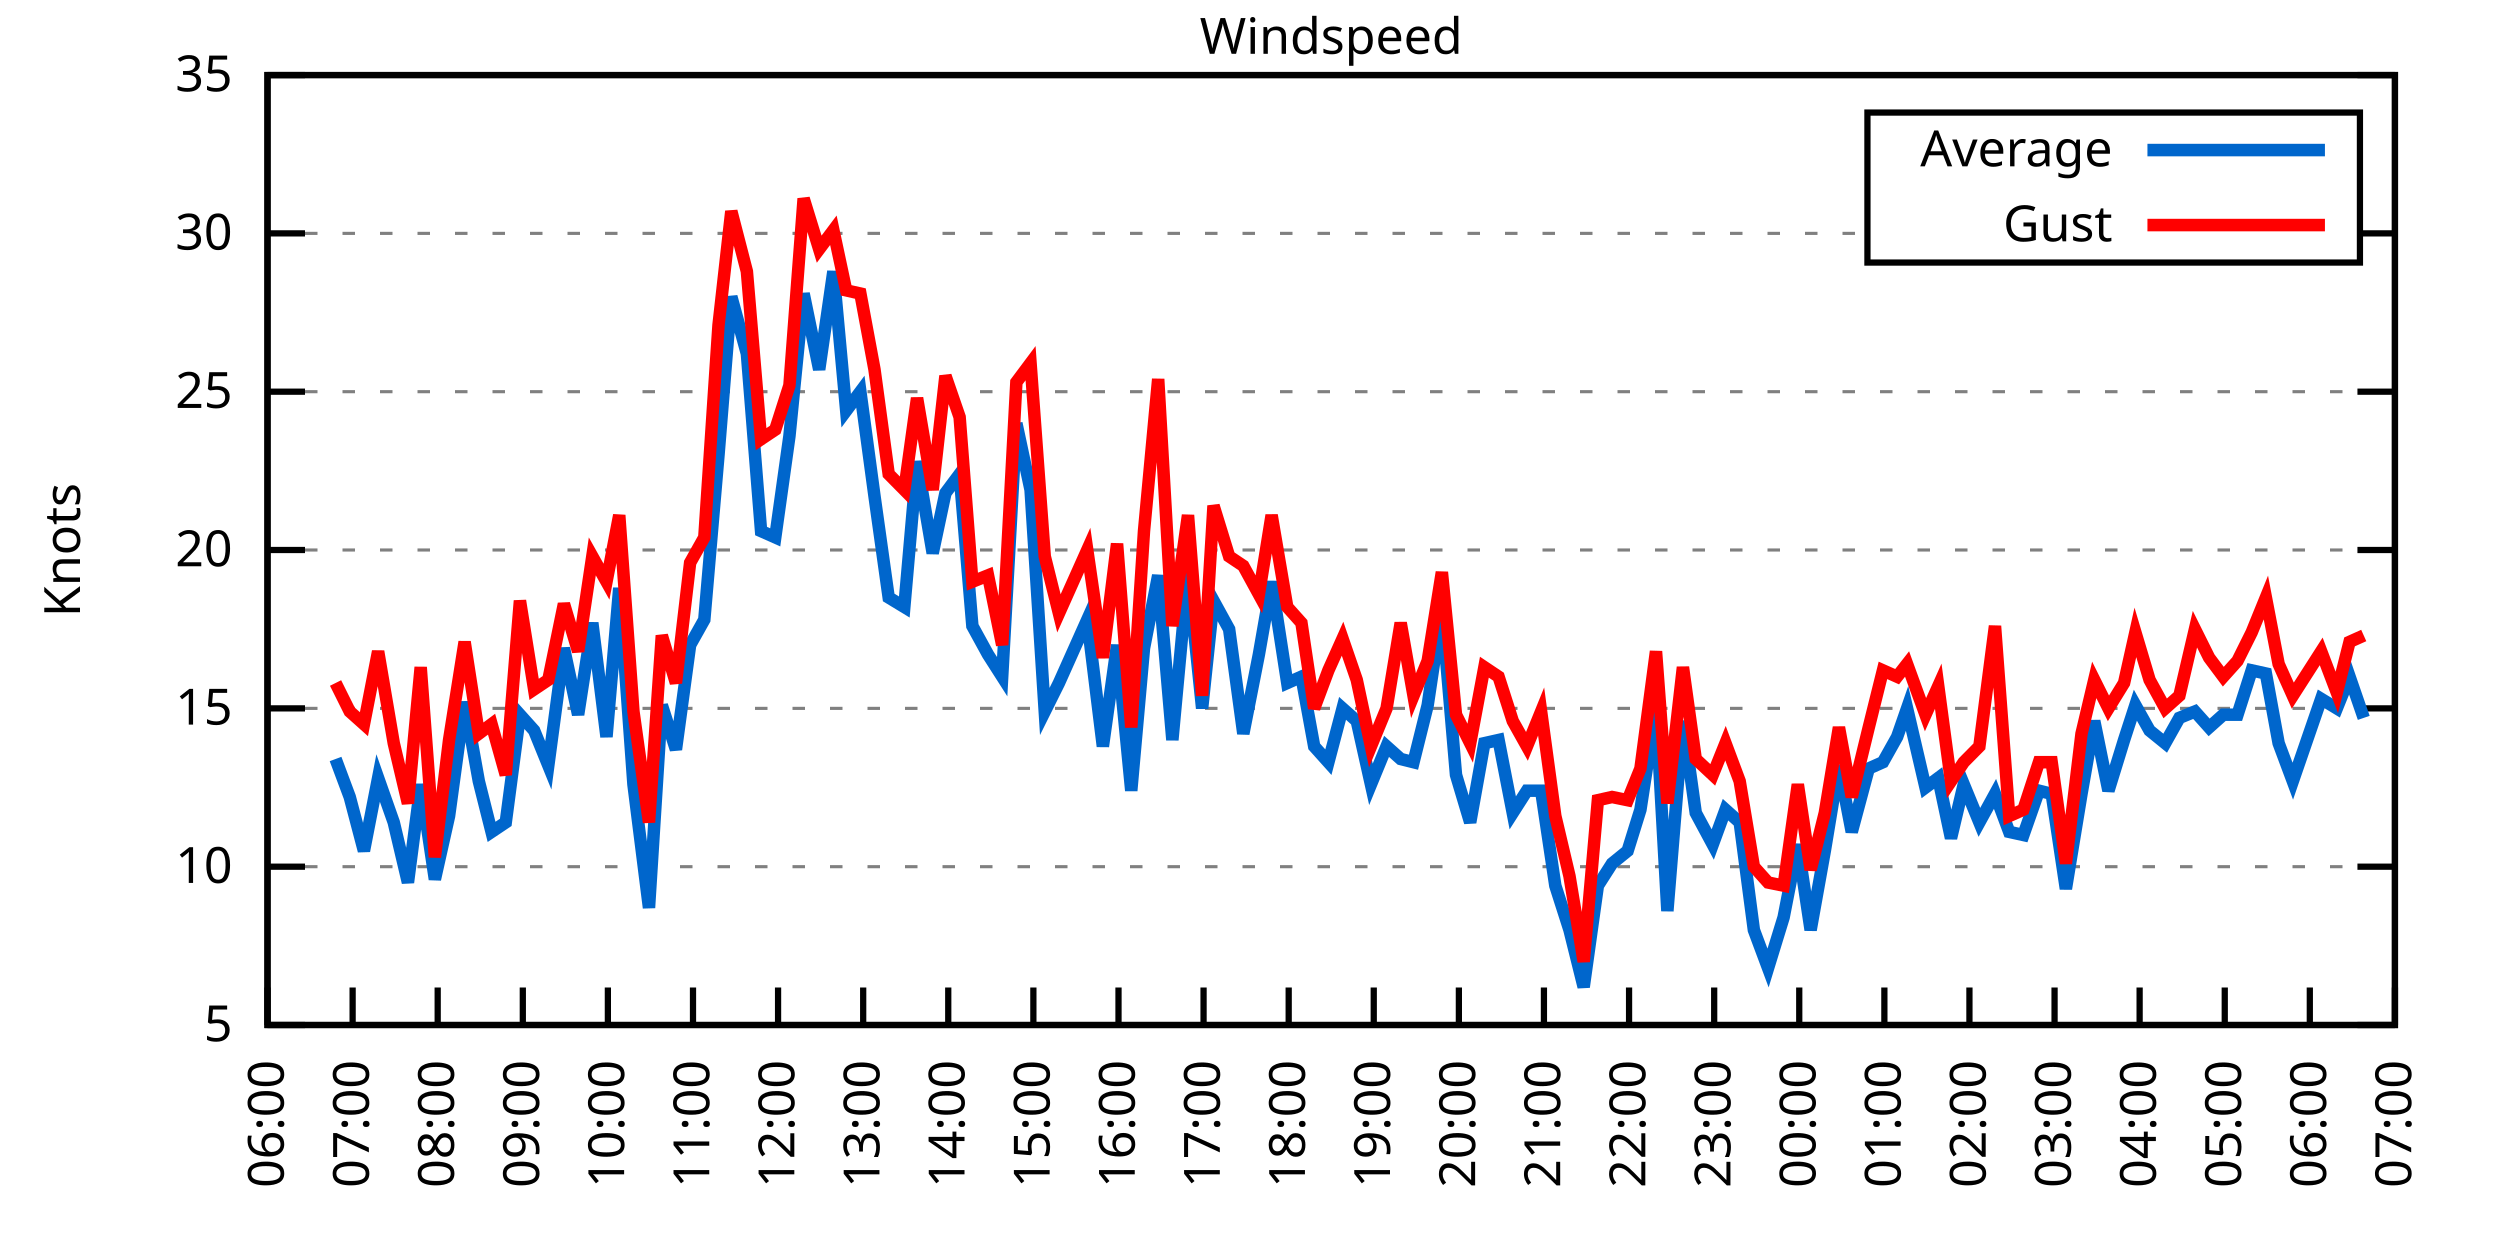
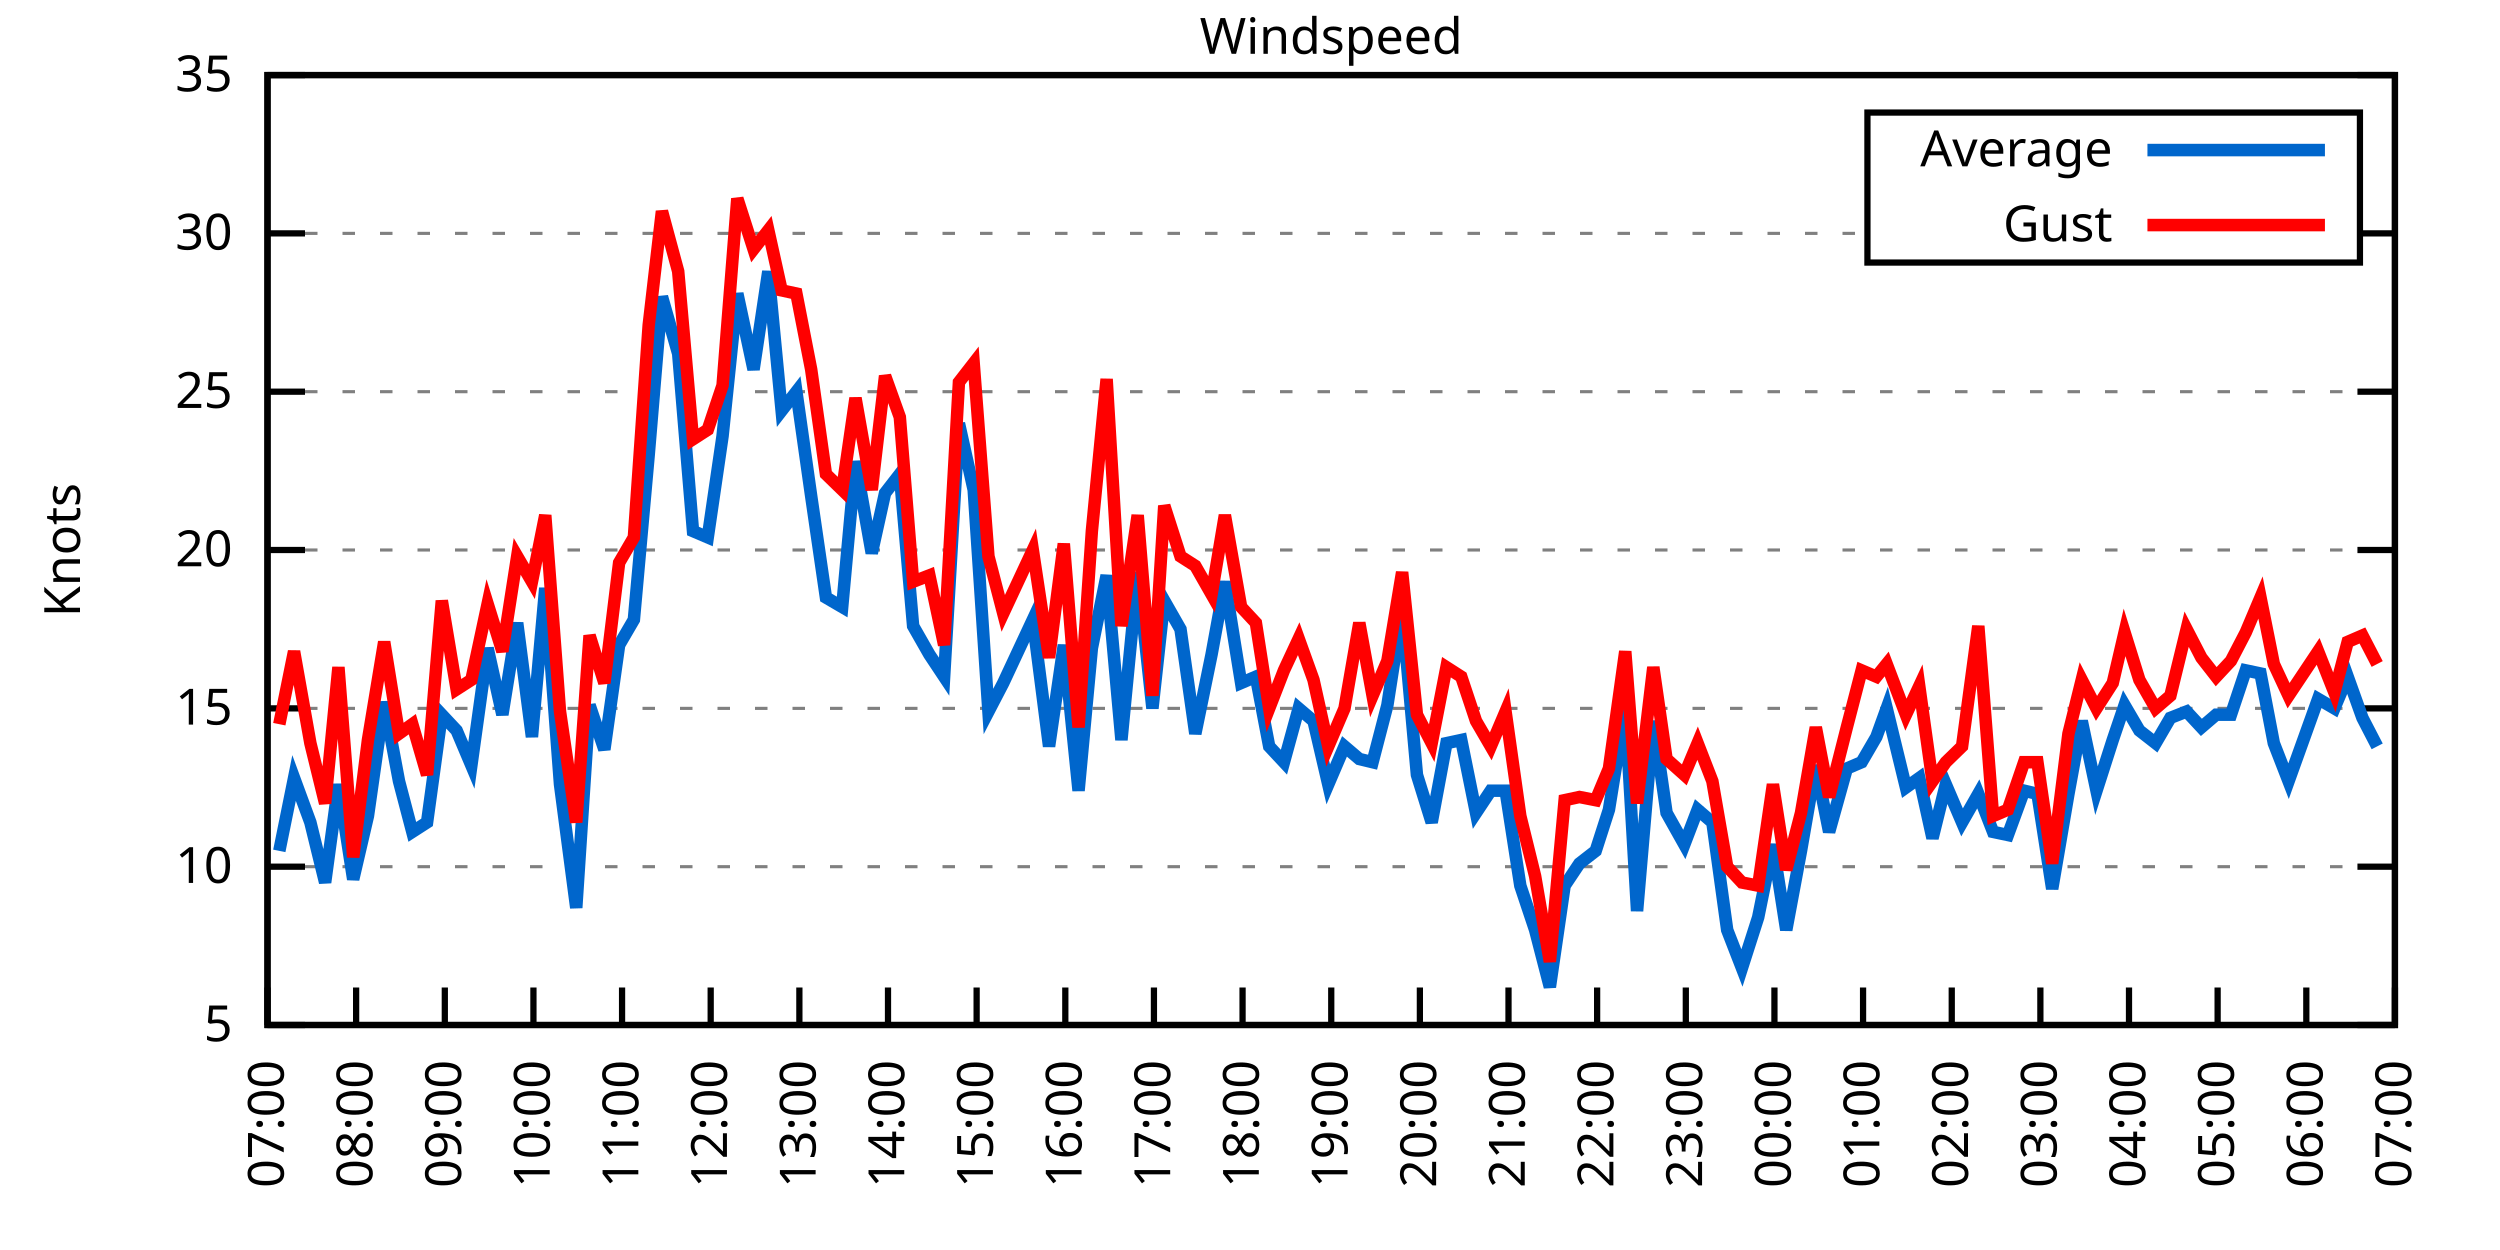
<svg xmlns="http://www.w3.org/2000/svg" xmlns:xlink="http://www.w3.org/1999/xlink" width="400" height="200" viewBox="0 0 400 200">
  <g id="gnuplot_canvas">
    <rect x="0" y="0" width="400" height="200" fill="none" />
    <defs>
      <circle id="gpDot" r="0.5" stroke-width="0.5" stroke="currentColor" />
      <path id="gpPt0" stroke-width="0.333" stroke="currentColor" d="M-1,0 h2 M0,-1 v2" />
      <path id="gpPt1" stroke-width="0.333" stroke="currentColor" d="M-1,-1 L1,1 M1,-1 L-1,1" />
      <path id="gpPt2" stroke-width="0.333" stroke="currentColor" d="M-1,0 L1,0 M0,-1 L0,1 M-1,-1 L1,1 M-1,1 L1,-1" />
      <rect id="gpPt3" stroke-width="0.333" stroke="currentColor" x="-1" y="-1" width="2" height="2" />
      <rect id="gpPt4" stroke-width="0.333" stroke="currentColor" fill="currentColor" x="-1" y="-1" width="2" height="2" />
      <circle id="gpPt5" stroke-width="0.333" stroke="currentColor" cx="0" cy="0" r="1" />
      <use xlink:href="#gpPt5" id="gpPt6" fill="currentColor" stroke="none" />
      <path id="gpPt7" stroke-width="0.333" stroke="currentColor" d="M0,-1.33 L-1.33,0.67 L1.33,0.67 z" />
      <use xlink:href="#gpPt7" id="gpPt8" fill="currentColor" stroke="none" />
      <use xlink:href="#gpPt7" id="gpPt9" stroke="currentColor" transform="rotate(180)" />
      <use xlink:href="#gpPt9" id="gpPt10" fill="currentColor" stroke="none" />
      <use xlink:href="#gpPt3" id="gpPt11" stroke="currentColor" transform="rotate(45)" />
      <use xlink:href="#gpPt11" id="gpPt12" fill="currentColor" stroke="none" />
      <path id="gpPt13" stroke-width="0.333" stroke="currentColor" d="M0,1.330 L1.265,0.411 L0.782,-1.067 L-0.782,-1.076 L-1.265,0.411 z" />
      <use xlink:href="#gpPt13" id="gpPt14" fill="currentColor" stroke="none" />
      <filter id="textbox" filterUnits="objectBoundingBox" x="0" y="0" height="1" width="1">
        <feFlood flood-color="white" flood-opacity="1" result="bgnd" />
        <feComposite in="SourceGraphic" in2="bgnd" operator="atop" />
      </filter>
      <filter id="greybox" filterUnits="objectBoundingBox" x="0" y="0" height="1" width="1">
        <feFlood flood-color="lightgrey" flood-opacity="1" result="grey" />
        <feComposite in="SourceGraphic" in2="grey" operator="atop" />
      </filter>
    </defs>
    <g fill="none" color="white" stroke="currentColor" stroke-width="1.00" stroke-linecap="butt" stroke-linejoin="miter">
</g>
    <g fill="none" color="black" stroke="currentColor" stroke-width="1.00" stroke-linecap="butt" stroke-linejoin="miter">
      <g stroke="none" shape-rendering="crispEdges">
        <polygon fill="rgb(255, 255, 255)" points="42.80,164.00 383.18,164.00 383.18,12.02 42.80,12.02 " />
      </g>
    </g>
    <g fill="none" color="black" stroke="currentColor" stroke-width="1.00" stroke-linecap="butt" stroke-linejoin="miter">
</g>
    <g fill="none" color="black" stroke="black" stroke-width="0.50" stroke-linecap="butt" stroke-linejoin="miter">
</g>
    <g fill="none" color="gray" stroke="currentColor" stroke-width="0.50" stroke-linecap="butt" stroke-linejoin="miter">
      <path stroke="gray" stroke-dasharray="2,4" class="gridline" d="M42.80,164.00 L383.19,164.00  " />
    </g>
    <g fill="none" color="gray" stroke="gray" stroke-width="1.00" stroke-linecap="butt" stroke-linejoin="miter">
</g>
    <g fill="none" color="black" stroke="currentColor" stroke-width="1.00" stroke-linecap="butt" stroke-linejoin="miter">
      <path stroke="black" d="M42.80,164.00 L48.80,164.00 M383.19,164.00 L377.19,164.00  " />
      <g transform="translate(37.20,166.60)" stroke="none" fill="black" font-family="Sans" font-size="8.00" text-anchor="end">
        <text>
          <tspan font-family="Sans"> 5</tspan>
        </text>
      </g>
    </g>
    <g fill="none" color="black" stroke="currentColor" stroke-width="1.00" stroke-linecap="butt" stroke-linejoin="miter">
</g>
    <g fill="none" color="black" stroke="black" stroke-width="0.50" stroke-linecap="butt" stroke-linejoin="miter">
</g>
    <g fill="none" color="gray" stroke="currentColor" stroke-width="0.50" stroke-linecap="butt" stroke-linejoin="miter">
      <path stroke="gray" stroke-dasharray="2,4" class="gridline" d="M42.80,138.67 L383.19,138.67  " />
    </g>
    <g fill="none" color="gray" stroke="gray" stroke-width="1.00" stroke-linecap="butt" stroke-linejoin="miter">
</g>
    <g fill="none" color="black" stroke="currentColor" stroke-width="1.00" stroke-linecap="butt" stroke-linejoin="miter">
      <path stroke="black" d="M42.80,138.67 L48.80,138.67 M383.19,138.67 L377.19,138.67  " />
      <g transform="translate(37.20,141.27)" stroke="none" fill="black" font-family="Sans" font-size="8.00" text-anchor="end">
        <text>
          <tspan font-family="Sans"> 10</tspan>
        </text>
      </g>
    </g>
    <g fill="none" color="black" stroke="currentColor" stroke-width="1.00" stroke-linecap="butt" stroke-linejoin="miter">
</g>
    <g fill="none" color="black" stroke="black" stroke-width="0.50" stroke-linecap="butt" stroke-linejoin="miter">
</g>
    <g fill="none" color="gray" stroke="currentColor" stroke-width="0.50" stroke-linecap="butt" stroke-linejoin="miter">
      <path stroke="gray" stroke-dasharray="2,4" class="gridline" d="M42.80,113.34 L383.19,113.34  " />
    </g>
    <g fill="none" color="gray" stroke="gray" stroke-width="1.00" stroke-linecap="butt" stroke-linejoin="miter">
</g>
    <g fill="none" color="black" stroke="currentColor" stroke-width="1.00" stroke-linecap="butt" stroke-linejoin="miter">
      <path stroke="black" d="M42.80,113.34 L48.80,113.34 M383.19,113.34 L377.19,113.34  " />
      <g transform="translate(37.20,115.94)" stroke="none" fill="black" font-family="Sans" font-size="8.00" text-anchor="end">
        <text>
          <tspan font-family="Sans"> 15</tspan>
        </text>
      </g>
    </g>
    <g fill="none" color="black" stroke="currentColor" stroke-width="1.00" stroke-linecap="butt" stroke-linejoin="miter">
</g>
    <g fill="none" color="black" stroke="black" stroke-width="0.50" stroke-linecap="butt" stroke-linejoin="miter">
</g>
    <g fill="none" color="gray" stroke="currentColor" stroke-width="0.50" stroke-linecap="butt" stroke-linejoin="miter">
      <path stroke="gray" stroke-dasharray="2,4" class="gridline" d="M42.80,88.00 L383.19,88.00  " />
    </g>
    <g fill="none" color="gray" stroke="gray" stroke-width="1.00" stroke-linecap="butt" stroke-linejoin="miter">
</g>
    <g fill="none" color="black" stroke="currentColor" stroke-width="1.00" stroke-linecap="butt" stroke-linejoin="miter">
      <path stroke="black" d="M42.80,88.00 L48.80,88.00 M383.19,88.00 L377.19,88.00  " />
      <g transform="translate(37.20,90.60)" stroke="none" fill="black" font-family="Sans" font-size="8.00" text-anchor="end">
        <text>
          <tspan font-family="Sans"> 20</tspan>
        </text>
      </g>
    </g>
    <g fill="none" color="black" stroke="currentColor" stroke-width="1.00" stroke-linecap="butt" stroke-linejoin="miter">
</g>
    <g fill="none" color="black" stroke="black" stroke-width="0.50" stroke-linecap="butt" stroke-linejoin="miter">
</g>
    <g fill="none" color="gray" stroke="currentColor" stroke-width="0.50" stroke-linecap="butt" stroke-linejoin="miter">
      <path stroke="gray" stroke-dasharray="2,4" class="gridline" d="M42.80,62.67 L383.19,62.67  " />
    </g>
    <g fill="none" color="gray" stroke="gray" stroke-width="1.00" stroke-linecap="butt" stroke-linejoin="miter">
</g>
    <g fill="none" color="black" stroke="currentColor" stroke-width="1.00" stroke-linecap="butt" stroke-linejoin="miter">
      <path stroke="black" d="M42.80,62.67 L48.80,62.67 M383.19,62.67 L377.19,62.67  " />
      <g transform="translate(37.20,65.27)" stroke="none" fill="black" font-family="Sans" font-size="8.00" text-anchor="end">
        <text>
          <tspan font-family="Sans"> 25</tspan>
        </text>
      </g>
    </g>
    <g fill="none" color="black" stroke="currentColor" stroke-width="1.00" stroke-linecap="butt" stroke-linejoin="miter">
</g>
    <g fill="none" color="black" stroke="black" stroke-width="0.50" stroke-linecap="butt" stroke-linejoin="miter">
</g>
    <g fill="none" color="gray" stroke="currentColor" stroke-width="0.50" stroke-linecap="butt" stroke-linejoin="miter">
      <path stroke="gray" stroke-dasharray="2,4" class="gridline" d="M42.80,37.34 L298.79,37.34 M377.59,37.34 L383.19,37.34  " />
    </g>
    <g fill="none" color="gray" stroke="gray" stroke-width="1.00" stroke-linecap="butt" stroke-linejoin="miter">
</g>
    <g fill="none" color="black" stroke="currentColor" stroke-width="1.00" stroke-linecap="butt" stroke-linejoin="miter">
      <path stroke="black" d="M42.80,37.34 L48.80,37.34 M383.19,37.34 L377.19,37.34  " />
      <g transform="translate(37.20,39.94)" stroke="none" fill="black" font-family="Sans" font-size="8.00" text-anchor="end">
        <text>
          <tspan font-family="Sans"> 30</tspan>
        </text>
      </g>
    </g>
    <g fill="none" color="black" stroke="currentColor" stroke-width="1.00" stroke-linecap="butt" stroke-linejoin="miter">
</g>
    <g fill="none" color="black" stroke="black" stroke-width="0.50" stroke-linecap="butt" stroke-linejoin="miter">
</g>
    <g fill="none" color="gray" stroke="currentColor" stroke-width="0.50" stroke-linecap="butt" stroke-linejoin="miter">
      <path stroke="gray" stroke-dasharray="2,4" class="gridline" d="M42.80,12.01 L383.19,12.01  " />
    </g>
    <g fill="none" color="gray" stroke="gray" stroke-width="1.00" stroke-linecap="butt" stroke-linejoin="miter">
</g>
    <g fill="none" color="black" stroke="currentColor" stroke-width="1.00" stroke-linecap="butt" stroke-linejoin="miter">
      <path stroke="black" d="M42.80,12.01 L48.80,12.01 M383.19,12.01 L377.19,12.01  " />
      <g transform="translate(37.20,14.61)" stroke="none" fill="black" font-family="Sans" font-size="8.00" text-anchor="end">
        <text>
          <tspan font-family="Sans"> 35</tspan>
        </text>
      </g>
    </g>
    <g fill="none" color="black" stroke="currentColor" stroke-width="1.00" stroke-linecap="butt" stroke-linejoin="miter">
      <path stroke="black" d="M42.80,164.00 L42.80,158.00  " />
      <g transform="translate(45.40,169.60) rotate(270.00)" stroke="none" fill="black" font-family="Sans" font-size="8.00" text-anchor="end">
        <text>
-           <tspan font-family="Sans">06:00</tspan>
-         </text>
-       </g>
-     </g>
-     <g fill="none" color="black" stroke="currentColor" stroke-width="1.00" stroke-linecap="butt" stroke-linejoin="miter">
-       <path stroke="black" d="M56.42,164.00 L56.42,158.00  " />
-       <g transform="translate(59.02,169.60) rotate(270.00)" stroke="none" fill="black" font-family="Sans" font-size="8.00" text-anchor="end">
-         <text>
          <tspan font-family="Sans">07:00</tspan>
        </text>
      </g>
    </g>
    <g fill="none" color="black" stroke="currentColor" stroke-width="1.00" stroke-linecap="butt" stroke-linejoin="miter">
-       <path stroke="black" d="M70.03,164.00 L70.03,158.00  " />
-       <g transform="translate(72.63,169.60) rotate(270.00)" stroke="none" fill="black" font-family="Sans" font-size="8.00" text-anchor="end">
+       <path stroke="black" d="M56.98,164.00 L56.98,158.00  " />
+       <g transform="translate(59.58,169.60) rotate(270.00)" stroke="none" fill="black" font-family="Sans" font-size="8.00" text-anchor="end">
        <text>
          <tspan font-family="Sans">08:00</tspan>
        </text>
      </g>
    </g>
    <g fill="none" color="black" stroke="currentColor" stroke-width="1.00" stroke-linecap="butt" stroke-linejoin="miter">
-       <path stroke="black" d="M83.65,164.00 L83.65,158.00  " />
-       <g transform="translate(86.25,169.60) rotate(270.00)" stroke="none" fill="black" font-family="Sans" font-size="8.00" text-anchor="end">
+       <path stroke="black" d="M71.17,164.00 L71.17,158.00  " />
+       <g transform="translate(73.77,169.60) rotate(270.00)" stroke="none" fill="black" font-family="Sans" font-size="8.00" text-anchor="end">
        <text>
          <tspan font-family="Sans">09:00</tspan>
        </text>
      </g>
    </g>
    <g fill="none" color="black" stroke="currentColor" stroke-width="1.00" stroke-linecap="butt" stroke-linejoin="miter">
-       <path stroke="black" d="M97.26,164.00 L97.26,158.00  " />
-       <g transform="translate(99.86,169.60) rotate(270.00)" stroke="none" fill="black" font-family="Sans" font-size="8.00" text-anchor="end">
+       <path stroke="black" d="M85.35,164.00 L85.35,158.00  " />
+       <g transform="translate(87.95,169.60) rotate(270.00)" stroke="none" fill="black" font-family="Sans" font-size="8.00" text-anchor="end">
        <text>
          <tspan font-family="Sans">10:00</tspan>
        </text>
      </g>
    </g>
    <g fill="none" color="black" stroke="currentColor" stroke-width="1.00" stroke-linecap="butt" stroke-linejoin="miter">
-       <path stroke="black" d="M110.88,164.00 L110.88,158.00  " />
-       <g transform="translate(113.48,169.60) rotate(270.00)" stroke="none" fill="black" font-family="Sans" font-size="8.00" text-anchor="end">
+       <path stroke="black" d="M99.53,164.00 L99.53,158.00  " />
+       <g transform="translate(102.13,169.60) rotate(270.00)" stroke="none" fill="black" font-family="Sans" font-size="8.00" text-anchor="end">
        <text>
          <tspan font-family="Sans">11:00</tspan>
        </text>
      </g>
    </g>
    <g fill="none" color="black" stroke="currentColor" stroke-width="1.00" stroke-linecap="butt" stroke-linejoin="miter">
-       <path stroke="black" d="M124.49,164.00 L124.49,158.00  " />
-       <g transform="translate(127.09,169.60) rotate(270.00)" stroke="none" fill="black" font-family="Sans" font-size="8.00" text-anchor="end">
+       <path stroke="black" d="M113.71,164.00 L113.71,158.00  " />
+       <g transform="translate(116.31,169.60) rotate(270.00)" stroke="none" fill="black" font-family="Sans" font-size="8.00" text-anchor="end">
        <text>
          <tspan font-family="Sans">12:00</tspan>
        </text>
      </g>
    </g>
    <g fill="none" color="black" stroke="currentColor" stroke-width="1.00" stroke-linecap="butt" stroke-linejoin="miter">
-       <path stroke="black" d="M138.11,164.00 L138.11,158.00  " />
-       <g transform="translate(140.71,169.60) rotate(270.00)" stroke="none" fill="black" font-family="Sans" font-size="8.00" text-anchor="end">
+       <path stroke="black" d="M127.90,164.00 L127.90,158.00  " />
+       <g transform="translate(130.50,169.60) rotate(270.00)" stroke="none" fill="black" font-family="Sans" font-size="8.00" text-anchor="end">
        <text>
          <tspan font-family="Sans">13:00</tspan>
        </text>
      </g>
    </g>
    <g fill="none" color="black" stroke="currentColor" stroke-width="1.00" stroke-linecap="butt" stroke-linejoin="miter">
-       <path stroke="black" d="M151.72,164.00 L151.72,158.00  " />
-       <g transform="translate(154.32,169.60) rotate(270.00)" stroke="none" fill="black" font-family="Sans" font-size="8.00" text-anchor="end">
+       <path stroke="black" d="M142.08,164.00 L142.08,158.00  " />
+       <g transform="translate(144.68,169.60) rotate(270.00)" stroke="none" fill="black" font-family="Sans" font-size="8.00" text-anchor="end">
        <text>
          <tspan font-family="Sans">14:00</tspan>
        </text>
      </g>
    </g>
    <g fill="none" color="black" stroke="currentColor" stroke-width="1.00" stroke-linecap="butt" stroke-linejoin="miter">
-       <path stroke="black" d="M165.34,164.00 L165.34,158.00  " />
-       <g transform="translate(167.94,169.60) rotate(270.00)" stroke="none" fill="black" font-family="Sans" font-size="8.00" text-anchor="end">
+       <path stroke="black" d="M156.26,164.00 L156.26,158.00  " />
+       <g transform="translate(158.86,169.60) rotate(270.00)" stroke="none" fill="black" font-family="Sans" font-size="8.00" text-anchor="end">
        <text>
          <tspan font-family="Sans">15:00</tspan>
        </text>
      </g>
    </g>
    <g fill="none" color="black" stroke="currentColor" stroke-width="1.00" stroke-linecap="butt" stroke-linejoin="miter">
-       <path stroke="black" d="M178.96,164.00 L178.96,158.00  " />
-       <g transform="translate(181.56,169.60) rotate(270.00)" stroke="none" fill="black" font-family="Sans" font-size="8.00" text-anchor="end">
+       <path stroke="black" d="M170.45,164.00 L170.45,158.00  " />
+       <g transform="translate(173.05,169.60) rotate(270.00)" stroke="none" fill="black" font-family="Sans" font-size="8.00" text-anchor="end">
        <text>
          <tspan font-family="Sans">16:00</tspan>
        </text>
      </g>
    </g>
    <g fill="none" color="black" stroke="currentColor" stroke-width="1.00" stroke-linecap="butt" stroke-linejoin="miter">
-       <path stroke="black" d="M192.57,164.00 L192.57,158.00  " />
-       <g transform="translate(195.17,169.60) rotate(270.00)" stroke="none" fill="black" font-family="Sans" font-size="8.00" text-anchor="end">
+       <path stroke="black" d="M184.63,164.00 L184.63,158.00  " />
+       <g transform="translate(187.23,169.60) rotate(270.00)" stroke="none" fill="black" font-family="Sans" font-size="8.00" text-anchor="end">
        <text>
          <tspan font-family="Sans">17:00</tspan>
        </text>
      </g>
    </g>
    <g fill="none" color="black" stroke="currentColor" stroke-width="1.00" stroke-linecap="butt" stroke-linejoin="miter">
-       <path stroke="black" d="M206.19,164.00 L206.19,158.00  " />
-       <g transform="translate(208.79,169.60) rotate(270.00)" stroke="none" fill="black" font-family="Sans" font-size="8.00" text-anchor="end">
+       <path stroke="black" d="M198.81,164.00 L198.81,158.00  " />
+       <g transform="translate(201.41,169.60) rotate(270.00)" stroke="none" fill="black" font-family="Sans" font-size="8.00" text-anchor="end">
        <text>
          <tspan font-family="Sans">18:00</tspan>
        </text>
      </g>
    </g>
    <g fill="none" color="black" stroke="currentColor" stroke-width="1.00" stroke-linecap="butt" stroke-linejoin="miter">
-       <path stroke="black" d="M219.80,164.00 L219.80,158.00  " />
-       <g transform="translate(222.40,169.60) rotate(270.00)" stroke="none" fill="black" font-family="Sans" font-size="8.00" text-anchor="end">
+       <path stroke="black" d="M213.00,164.00 L213.00,158.00  " />
+       <g transform="translate(215.60,169.60) rotate(270.00)" stroke="none" fill="black" font-family="Sans" font-size="8.00" text-anchor="end">
        <text>
          <tspan font-family="Sans">19:00</tspan>
        </text>
      </g>
    </g>
    <g fill="none" color="black" stroke="currentColor" stroke-width="1.00" stroke-linecap="butt" stroke-linejoin="miter">
-       <path stroke="black" d="M233.42,164.00 L233.42,158.00  " />
-       <g transform="translate(236.02,169.60) rotate(270.00)" stroke="none" fill="black" font-family="Sans" font-size="8.00" text-anchor="end">
+       <path stroke="black" d="M227.18,164.00 L227.18,158.00  " />
+       <g transform="translate(229.78,169.60) rotate(270.00)" stroke="none" fill="black" font-family="Sans" font-size="8.00" text-anchor="end">
        <text>
          <tspan font-family="Sans">20:00</tspan>
        </text>
      </g>
    </g>
    <g fill="none" color="black" stroke="currentColor" stroke-width="1.00" stroke-linecap="butt" stroke-linejoin="miter">
-       <path stroke="black" d="M247.03,164.00 L247.03,158.00  " />
-       <g transform="translate(249.63,169.60) rotate(270.00)" stroke="none" fill="black" font-family="Sans" font-size="8.00" text-anchor="end">
+       <path stroke="black" d="M241.36,164.00 L241.36,158.00  " />
+       <g transform="translate(243.96,169.60) rotate(270.00)" stroke="none" fill="black" font-family="Sans" font-size="8.00" text-anchor="end">
        <text>
          <tspan font-family="Sans">21:00</tspan>
        </text>
      </g>
    </g>
    <g fill="none" color="black" stroke="currentColor" stroke-width="1.00" stroke-linecap="butt" stroke-linejoin="miter">
-       <path stroke="black" d="M260.65,164.00 L260.65,158.00  " />
-       <g transform="translate(263.25,169.60) rotate(270.00)" stroke="none" fill="black" font-family="Sans" font-size="8.00" text-anchor="end">
+       <path stroke="black" d="M255.54,164.00 L255.54,158.00  " />
+       <g transform="translate(258.14,169.60) rotate(270.00)" stroke="none" fill="black" font-family="Sans" font-size="8.00" text-anchor="end">
        <text>
          <tspan font-family="Sans">22:00</tspan>
        </text>
      </g>
    </g>
    <g fill="none" color="black" stroke="currentColor" stroke-width="1.00" stroke-linecap="butt" stroke-linejoin="miter">
-       <path stroke="black" d="M274.27,164.00 L274.27,158.00  " />
-       <g transform="translate(276.87,169.60) rotate(270.00)" stroke="none" fill="black" font-family="Sans" font-size="8.00" text-anchor="end">
+       <path stroke="black" d="M269.73,164.00 L269.73,158.00  " />
+       <g transform="translate(272.33,169.60) rotate(270.00)" stroke="none" fill="black" font-family="Sans" font-size="8.00" text-anchor="end">
        <text>
          <tspan font-family="Sans">23:00</tspan>
        </text>
      </g>
    </g>
    <g fill="none" color="black" stroke="currentColor" stroke-width="1.00" stroke-linecap="butt" stroke-linejoin="miter">
-       <path stroke="black" d="M287.88,164.00 L287.88,158.00  " />
-       <g transform="translate(290.48,169.60) rotate(270.00)" stroke="none" fill="black" font-family="Sans" font-size="8.00" text-anchor="end">
+       <path stroke="black" d="M283.91,164.00 L283.91,158.00  " />
+       <g transform="translate(286.51,169.60) rotate(270.00)" stroke="none" fill="black" font-family="Sans" font-size="8.00" text-anchor="end">
        <text>
          <tspan font-family="Sans">00:00</tspan>
        </text>
      </g>
    </g>
    <g fill="none" color="black" stroke="currentColor" stroke-width="1.00" stroke-linecap="butt" stroke-linejoin="miter">
-       <path stroke="black" d="M301.50,164.00 L301.50,158.00  " />
-       <g transform="translate(304.10,169.60) rotate(270.00)" stroke="none" fill="black" font-family="Sans" font-size="8.00" text-anchor="end">
+       <path stroke="black" d="M298.09,164.00 L298.09,158.00  " />
+       <g transform="translate(300.69,169.60) rotate(270.00)" stroke="none" fill="black" font-family="Sans" font-size="8.00" text-anchor="end">
        <text>
          <tspan font-family="Sans">01:00</tspan>
        </text>
      </g>
    </g>
    <g fill="none" color="black" stroke="currentColor" stroke-width="1.00" stroke-linecap="butt" stroke-linejoin="miter">
-       <path stroke="black" d="M315.11,164.00 L315.11,158.00  " />
-       <g transform="translate(317.71,169.60) rotate(270.00)" stroke="none" fill="black" font-family="Sans" font-size="8.00" text-anchor="end">
+       <path stroke="black" d="M312.28,164.00 L312.28,158.00  " />
+       <g transform="translate(314.88,169.60) rotate(270.00)" stroke="none" fill="black" font-family="Sans" font-size="8.00" text-anchor="end">
        <text>
          <tspan font-family="Sans">02:00</tspan>
        </text>
      </g>
    </g>
    <g fill="none" color="black" stroke="currentColor" stroke-width="1.00" stroke-linecap="butt" stroke-linejoin="miter">
-       <path stroke="black" d="M328.73,164.00 L328.73,158.00  " />
-       <g transform="translate(331.33,169.60) rotate(270.00)" stroke="none" fill="black" font-family="Sans" font-size="8.00" text-anchor="end">
+       <path stroke="black" d="M326.46,164.00 L326.46,158.00  " />
+       <g transform="translate(329.06,169.60) rotate(270.00)" stroke="none" fill="black" font-family="Sans" font-size="8.00" text-anchor="end">
        <text>
          <tspan font-family="Sans">03:00</tspan>
        </text>
      </g>
    </g>
    <g fill="none" color="black" stroke="currentColor" stroke-width="1.00" stroke-linecap="butt" stroke-linejoin="miter">
-       <path stroke="black" d="M342.34,164.00 L342.34,158.00  " />
-       <g transform="translate(344.94,169.60) rotate(270.00)" stroke="none" fill="black" font-family="Sans" font-size="8.00" text-anchor="end">
+       <path stroke="black" d="M340.64,164.00 L340.64,158.00  " />
+       <g transform="translate(343.24,169.60) rotate(270.00)" stroke="none" fill="black" font-family="Sans" font-size="8.00" text-anchor="end">
        <text>
          <tspan font-family="Sans">04:00</tspan>
        </text>
      </g>
    </g>
    <g fill="none" color="black" stroke="currentColor" stroke-width="1.00" stroke-linecap="butt" stroke-linejoin="miter">
-       <path stroke="black" d="M355.96,164.00 L355.96,158.00  " />
-       <g transform="translate(358.56,169.60) rotate(270.00)" stroke="none" fill="black" font-family="Sans" font-size="8.00" text-anchor="end">
+       <path stroke="black" d="M354.82,164.00 L354.82,158.00  " />
+       <g transform="translate(357.42,169.60) rotate(270.00)" stroke="none" fill="black" font-family="Sans" font-size="8.00" text-anchor="end">
        <text>
          <tspan font-family="Sans">05:00</tspan>
        </text>
      </g>
    </g>
    <g fill="none" color="black" stroke="currentColor" stroke-width="1.00" stroke-linecap="butt" stroke-linejoin="miter">
-       <path stroke="black" d="M369.57,164.00 L369.57,158.00  " />
-       <g transform="translate(372.17,169.60) rotate(270.00)" stroke="none" fill="black" font-family="Sans" font-size="8.00" text-anchor="end">
+       <path stroke="black" d="M369.01,164.00 L369.01,158.00  " />
+       <g transform="translate(371.61,169.60) rotate(270.00)" stroke="none" fill="black" font-family="Sans" font-size="8.00" text-anchor="end">
        <text>
          <tspan font-family="Sans">06:00</tspan>
        </text>
      </g>
    </g>
    <g fill="none" color="black" stroke="currentColor" stroke-width="1.00" stroke-linecap="butt" stroke-linejoin="miter">
      <path stroke="black" d="M383.19,164.00 L383.19,158.00  " />
      <g transform="translate(385.79,169.60) rotate(270.00)" stroke="none" fill="black" font-family="Sans" font-size="8.00" text-anchor="end">
        <text>
          <tspan font-family="Sans">07:00</tspan>
        </text>
      </g>
    </g>
    <g fill="none" color="black" stroke="currentColor" stroke-width="1.00" stroke-linecap="butt" stroke-linejoin="miter">
</g>
    <g fill="none" color="black" stroke="currentColor" stroke-width="1.00" stroke-linecap="butt" stroke-linejoin="miter">
      <path stroke="black" d="M42.80,12.01 L42.80,164.00 L383.19,164.00 L383.19,12.01 L42.80,12.01 Z  " />
    </g>
    <g fill="none" color="black" stroke="currentColor" stroke-width="1.00" stroke-linecap="butt" stroke-linejoin="miter">
</g>
    <g fill="none" color="black" stroke="currentColor" stroke-width="1.00" stroke-linecap="butt" stroke-linejoin="miter">
      <path stroke="black" d="M298.79,42.01 L298.79,18.01 L377.59,18.01 L377.59,42.01 L298.79,42.01 Z  " />
    </g>
    <g id="Windspeed_plot_1">
      <g fill="none" color="white" stroke="black" stroke-width="2.00" stroke-linecap="butt" stroke-linejoin="miter">
</g>
      <g fill="none" color="black" stroke="currentColor" stroke-width="2.00" stroke-linecap="butt" stroke-linejoin="miter">
        <g transform="translate(337.99,26.61)" stroke="none" fill="black" font-family="Sans" font-size="8.00" text-anchor="end">
          <text>
            <tspan font-family="Sans">Average</tspan>
          </text>
        </g>
      </g>
      <g fill="none" color="black" stroke="currentColor" stroke-width="2.00" stroke-linecap="butt" stroke-linejoin="miter">
-         <path stroke="rgb(  0, 102, 204)" d="M343.59,24.01 L371.99,24.01 M53.69,121.44 L55.96,127.52 L58.23,136.14 L60.50,124.48 L63.00,131.58 L65.27,141.20   L67.31,125.50 L69.58,140.69 L71.85,130.56 L74.34,112.32 L76.61,124.99 L78.65,133.10 L80.92,131.58 L83.19,114.35   L85.46,116.88 L87.73,122.46 L90.23,103.71 L92.50,114.35 L94.77,99.66 L97.04,117.90 L99.08,94.08 L101.35,125.50   L103.84,145.25 L105.89,112.83 L108.15,119.92 L110.42,103.20 L112.69,99.15 L114.96,72.81 L117.01,47.47 L119.50,56.59   L121.77,84.97 L124.04,85.98 L126.31,69.77 L128.58,46.97 L131.07,59.13 L133.34,43.42 L135.39,65.71 L137.66,62.67   L139.92,79.39 L142.19,95.60 L144.69,97.12 L146.73,73.82 L149.23,88.51 L151.27,78.89 L153.54,75.85 L155.58,100.16   L158.08,104.72 L160.35,108.27 L162.62,67.74 L164.89,78.38 L167.16,113.84 L169.43,109.28 L173.96,99.15 L176.46,119.42   L178.73,103.20 L181.00,126.51 L183.04,103.71 L185.31,92.06 L187.58,118.40 L190.08,91.55 L192.34,113.34 L194.16,96.11   L196.66,100.67 L198.93,117.39 L201.42,104.72 L203.46,93.07 L205.96,109.28 L208.23,108.27 L210.27,119.42 L212.54,121.95   L214.81,113.34 L217.08,115.36 L219.35,125.50 L221.85,119.42 L224.11,121.44 L226.16,121.95 L228.43,112.83 L230.70,97.63   L232.96,123.98 L235.23,131.58 L237.50,118.91 L239.77,118.40 L242.04,130.06 L244.31,126.51 L246.58,126.51 L248.85,141.71   L251.12,148.80 L253.39,157.92 L255.66,141.71 L257.93,138.16 L260.42,136.14 L262.47,129.55 L264.96,113.34 L266.78,145.76   L269.27,115.36 L271.32,130.06 L274.04,135.12 L276.08,129.55 L278.35,131.58 L280.62,148.80 L282.89,154.88 L285.38,146.77   L287.65,135.12 L289.70,148.80 L291.97,136.14 L294.23,122.46 L296.28,133.10 L299.00,122.96 L301.27,121.95 L303.54,117.90   L305.13,113.34 L308.08,126.00 L310.12,124.48 L312.16,134.11 L314.20,125.50 L316.70,131.58 L319.20,127.02 L321.47,133.10   L323.74,133.60 L326.23,126.51 L328.27,127.02 L330.54,142.21 L333.04,127.02 L335.08,115.36 L337.35,126.51 L339.85,118.40   L341.66,112.83 L343.93,116.88 L346.43,118.91 L348.70,114.86 L351.19,113.84 L353.46,116.38 L355.73,114.35 L358.00,114.35   L360.27,107.26 L362.54,107.76 L364.58,118.91 L366.85,124.99 L371.39,111.82 L373.89,113.34 L375.93,108.27 L378.20,114.86    " />
+         <path stroke="rgb(  0, 102, 204)" d="M343.59,24.01 L371.99,24.01 M44.69,136.14 L47.05,124.48 L49.66,131.58 L52.02,141.20 L54.15,125.50 L56.51,140.69   L58.87,130.56 L61.47,112.32 L63.84,124.99 L65.97,133.10 L68.33,131.58 L70.69,114.35 L73.06,116.88 L75.42,122.46   L78.02,103.71 L80.38,114.35 L82.75,99.66 L85.11,117.90 L87.24,94.08 L89.60,125.50 L92.20,145.25 L94.33,112.83   L96.70,119.92 L99.06,103.20 L101.42,99.15 L103.79,72.81 L105.91,47.47 L108.51,56.59 L110.88,84.97 L113.24,85.98   L115.61,69.77 L117.97,46.97 L120.57,59.13 L122.93,43.42 L125.06,65.71 L127.42,62.67 L129.79,79.39 L132.15,95.60   L134.75,97.12 L136.88,73.82 L139.48,88.51 L141.61,78.89 L143.97,75.85 L146.10,100.16 L148.70,104.72 L151.06,108.27   L153.43,67.74 L155.79,78.38 L158.15,113.84 L160.52,109.28 L165.25,99.15 L167.85,119.42 L170.21,103.20 L172.57,126.51   L174.70,103.71 L177.06,92.06 L179.43,118.40 L182.03,91.55 L184.39,113.34 L186.28,96.11 L188.88,100.67 L191.25,117.39   L193.85,104.72 L195.98,93.07 L198.58,109.28 L200.94,108.27 L203.07,119.42 L205.43,121.95 L207.79,113.34 L210.16,115.36   L212.52,125.50 L215.12,119.42 L217.49,121.44 L219.61,121.95 L221.98,112.83 L224.34,97.63 L226.71,123.98 L229.07,131.58   L231.43,118.91 L233.80,118.40 L236.16,130.06 L238.52,126.51 L240.89,126.51 L243.25,141.71 L245.62,148.80 L247.98,157.92   L250.34,141.71 L252.71,138.16 L255.31,136.14 L257.43,129.55 L260.04,113.34 L261.93,145.76 L264.53,115.36 L266.65,130.06   L269.49,135.12 L271.62,129.55 L273.98,131.58 L276.35,148.80 L278.71,154.88 L281.31,146.77 L283.67,135.12 L285.80,148.80   L288.16,136.14 L290.53,122.46 L292.66,133.10 L295.49,122.96 L297.86,121.95 L300.22,117.90 L301.87,113.34 L304.95,126.00   L307.08,124.48 L309.20,134.11 L311.33,125.50 L313.93,131.58 L316.53,127.02 L318.89,133.10 L321.26,133.60 L323.86,126.51   L325.99,127.02 L328.35,142.21 L330.95,127.02 L333.08,115.36 L335.44,126.51 L338.04,118.40 L339.93,112.83 L342.30,116.88   L344.90,118.91 L347.26,114.86 L349.86,113.84 L352.22,116.38 L354.59,114.35 L356.95,114.35 L359.32,107.26 L361.68,107.76   L363.81,118.91 L366.17,124.99 L370.90,111.82 L373.50,113.34 L375.63,108.27 L377.99,114.86 L380.35,119.42  " />
      </g>
    </g>
    <g id="Windspeed_plot_2">
      <g fill="none" color="black" stroke="currentColor" stroke-width="2.00" stroke-linecap="butt" stroke-linejoin="miter">
        <g transform="translate(337.99,38.61)" stroke="none" fill="black" font-family="Sans" font-size="8.00" text-anchor="end">
          <text>
            <tspan font-family="Sans">Gust</tspan>
          </text>
        </g>
      </g>
      <g fill="none" color="black" stroke="currentColor" stroke-width="2.00" stroke-linecap="butt" stroke-linejoin="miter">
-         <path stroke="rgb(255,   0,   0)" d="M343.59,36.01 L371.99,36.01 M53.69,109.28 L55.96,113.84 L58.23,115.87 L60.50,104.22 L63.00,118.91 L65.27,128.54   L67.31,106.75 L69.58,137.15 L71.85,118.40 L74.34,102.70 L76.61,117.39 L78.65,115.87 L80.92,123.98 L83.19,96.11   L85.46,110.30 L87.73,108.78 L90.23,96.62 L92.50,104.22 L94.77,89.02 L97.04,93.07 L99.08,82.43 L101.35,113.84   L103.84,131.58 L105.89,101.68 L108.15,109.28 L110.42,90.03 L112.69,85.98 L114.96,52.03 L117.01,33.80 L119.50,43.42   L121.77,70.27 L124.04,68.75 L126.31,61.66 L128.58,31.77 L131.07,39.87 L133.34,36.84 L135.39,46.46 L137.66,46.97   L139.92,59.13 L142.19,75.85 L144.69,78.38 L146.73,63.69 L149.23,78.38 L151.27,60.14 L153.54,66.73 L155.58,93.07   L158.08,92.06 L160.35,103.20 L162.62,61.15 L164.89,58.11 L167.16,89.02 L169.43,98.14 L173.96,88.00 L176.46,105.23   L178.73,86.99 L181.00,116.38 L183.04,84.97 L185.31,60.65 L187.58,100.16 L190.08,82.43 L192.34,111.31 L194.16,80.91   L196.66,89.02 L198.93,90.54 L201.42,95.10 L203.46,82.43 L205.96,97.12 L208.23,99.66 L210.27,113.34 L212.54,107.26   L214.81,102.19 L217.08,108.78 L219.35,119.42 L221.85,113.34 L224.11,99.66 L226.16,111.31 L228.43,105.74 L230.70,91.55   L232.96,114.35 L235.23,118.91 L237.50,106.75 L239.77,108.27 L242.04,115.36 L244.31,119.42 L246.58,113.84 L248.85,130.56   L251.12,140.19 L253.39,153.87 L255.66,128.03 L257.93,127.52 L260.42,128.03 L262.47,122.96 L264.96,104.22 L266.78,128.54   L269.27,106.75 L271.32,121.44 L274.04,123.98 L276.08,118.91 L278.35,124.99 L280.62,138.67 L282.89,141.20 L285.38,141.71   L287.65,125.50 L289.70,139.17 L291.97,130.06 L294.23,116.38 L296.28,127.52 L299.00,116.38 L301.27,107.26 L303.54,108.27   L305.13,106.24 L308.08,114.35 L310.12,109.79 L312.16,124.99 L314.20,121.95 L316.70,119.42 L319.20,100.16 L321.47,130.56   L323.74,129.55 L326.23,121.95 L328.27,121.95 L330.54,138.16 L333.04,117.39 L335.08,108.78 L337.35,113.34 L339.85,109.28   L341.66,101.18 L343.93,108.78 L346.43,113.34 L348.70,111.31 L351.19,100.67 L353.46,105.23 L355.73,108.27 L358.00,105.74   L360.27,101.18 L362.54,95.60 L364.58,106.24 L366.85,111.31 L371.39,104.22 L373.89,110.80 L375.93,102.70 L378.20,101.68    " />
+         <path stroke="rgb(255,   0,   0)" d="M343.59,36.01 L371.99,36.01 M44.69,115.87 L47.05,104.22 L49.66,118.91 L52.02,128.54 L54.15,106.75 L56.51,137.15   L58.87,118.40 L61.47,102.70 L63.84,117.39 L65.97,115.87 L68.33,123.98 L70.69,96.11 L73.06,110.30 L75.42,108.78   L78.02,96.62 L80.38,104.22 L82.75,89.02 L85.11,93.07 L87.24,82.43 L89.60,113.84 L92.20,131.58 L94.33,101.68   L96.70,109.28 L99.06,90.03 L101.42,85.98 L103.79,52.03 L105.91,33.80 L108.51,43.42 L110.88,70.27 L113.24,68.75   L115.61,61.66 L117.97,31.77 L120.57,39.87 L122.93,36.84 L125.06,46.46 L127.42,46.97 L129.79,59.13 L132.15,75.85   L134.75,78.38 L136.88,63.69 L139.48,78.38 L141.61,60.14 L143.97,66.73 L146.10,93.07 L148.70,92.06 L151.06,103.20   L153.43,61.15 L155.79,58.11 L158.15,89.02 L160.52,98.14 L165.25,88.00 L167.85,105.23 L170.21,86.99 L172.57,116.38   L174.70,84.97 L177.06,60.65 L179.43,100.16 L182.03,82.43 L184.39,111.31 L186.28,80.91 L188.88,89.02 L191.25,90.54   L193.85,95.10 L195.98,82.43 L198.58,97.12 L200.94,99.66 L203.07,113.34 L205.43,107.26 L207.79,102.19 L210.16,108.78   L212.52,119.42 L215.12,113.34 L217.49,99.66 L219.61,111.31 L221.98,105.74 L224.34,91.55 L226.71,114.35 L229.07,118.91   L231.43,106.75 L233.80,108.27 L236.16,115.36 L238.52,119.42 L240.89,113.84 L243.25,130.56 L245.62,140.19 L247.98,153.87   L250.34,128.03 L252.71,127.52 L255.31,128.03 L257.43,122.96 L260.04,104.22 L261.93,128.54 L264.53,106.75 L266.65,121.44   L269.49,123.98 L271.62,118.91 L273.98,124.99 L276.35,138.67 L278.71,141.20 L281.31,141.71 L283.67,125.50 L285.80,139.17   L288.16,130.06 L290.53,116.38 L292.66,127.52 L295.49,116.38 L297.86,107.26 L300.22,108.27 L301.87,106.24 L304.95,114.35   L307.08,109.79 L309.20,124.99 L311.33,121.95 L313.93,119.42 L316.53,100.16 L318.89,130.56 L321.26,129.55 L323.86,121.95   L325.99,121.95 L328.35,138.16 L330.95,117.39 L333.08,108.78 L335.44,113.34 L338.04,109.28 L339.93,101.18 L342.30,108.78   L344.90,113.34 L347.26,111.31 L349.86,100.67 L352.22,105.23 L354.59,108.27 L356.95,105.74 L359.32,101.18 L361.68,95.60   L363.81,106.24 L366.17,111.31 L370.90,104.22 L373.50,110.80 L375.63,102.70 L377.99,101.68 L380.35,106.24  " />
      </g>
    </g>
    <g fill="none" color="black" stroke="currentColor" stroke-width="2.00" stroke-linecap="butt" stroke-linejoin="miter">
</g>
    <g fill="none" color="black" stroke="black" stroke-width="1.00" stroke-linecap="butt" stroke-linejoin="miter">
</g>
    <g fill="none" color="black" stroke="currentColor" stroke-width="1.00" stroke-linecap="butt" stroke-linejoin="miter">
      <path stroke="black" d="M42.80,12.01 L42.80,164.00 L383.19,164.00 L383.19,12.01 L42.80,12.01 Z  " />
      <g transform="translate(12.80,88.01) rotate(270.00)" stroke="none" fill="black" font-family="Sans" font-size="8.00" text-anchor="middle">
        <text>
          <tspan font-family="Sans">Knots</tspan>
        </text>
      </g>
    </g>
    <g fill="none" color="black" stroke="currentColor" stroke-width="1.00" stroke-linecap="butt" stroke-linejoin="miter">
</g>
    <g fill="none" color="black" stroke="currentColor" stroke-width="1.00" stroke-linecap="butt" stroke-linejoin="miter">
      <g transform="translate(212.99,8.61)" stroke="none" fill="black" font-family="Sans" font-size="8.00" text-anchor="middle">
        <text>
          <tspan font-family="Sans">Windspeed</tspan>
        </text>
      </g>
    </g>
    <g fill="none" color="black" stroke="currentColor" stroke-width="1.00" stroke-linecap="butt" stroke-linejoin="miter">
</g>
  </g>
</svg>
